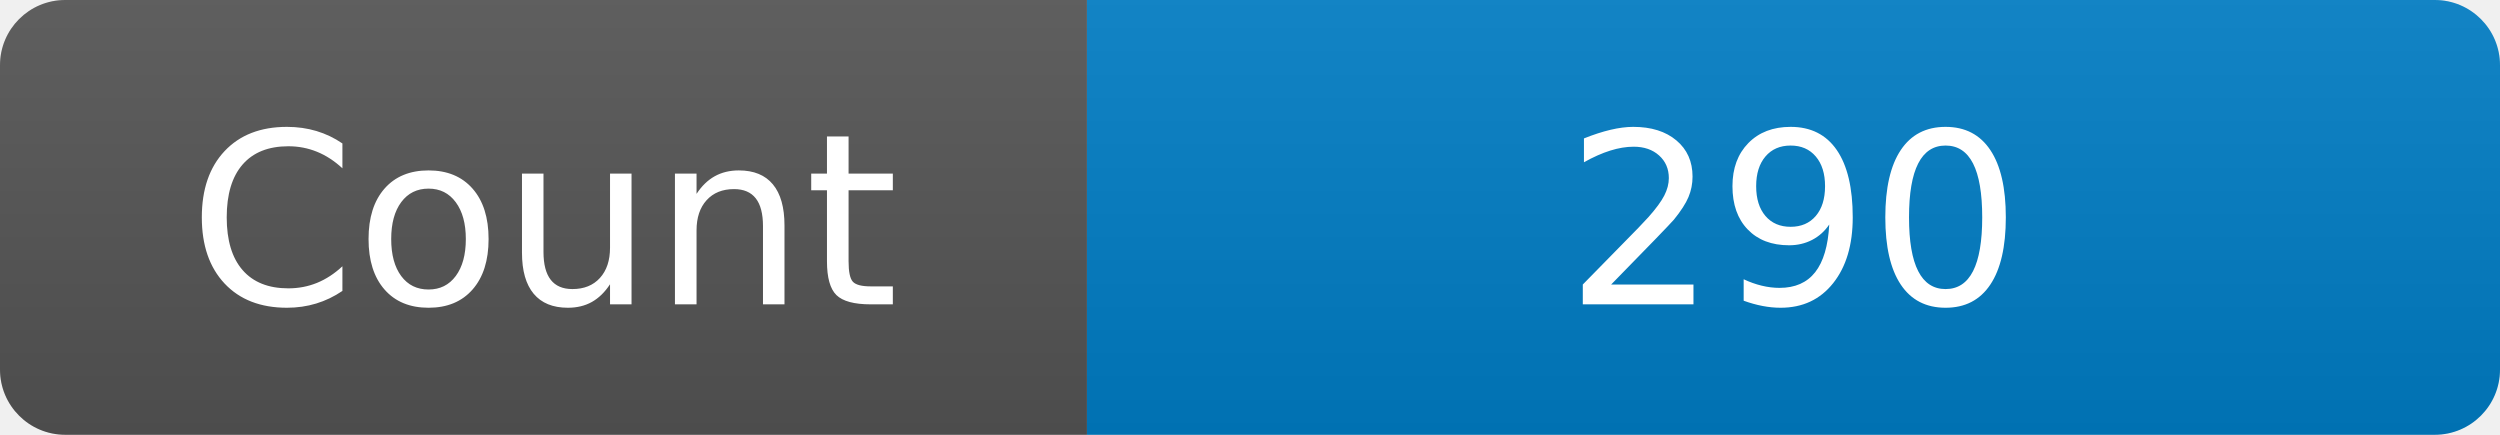
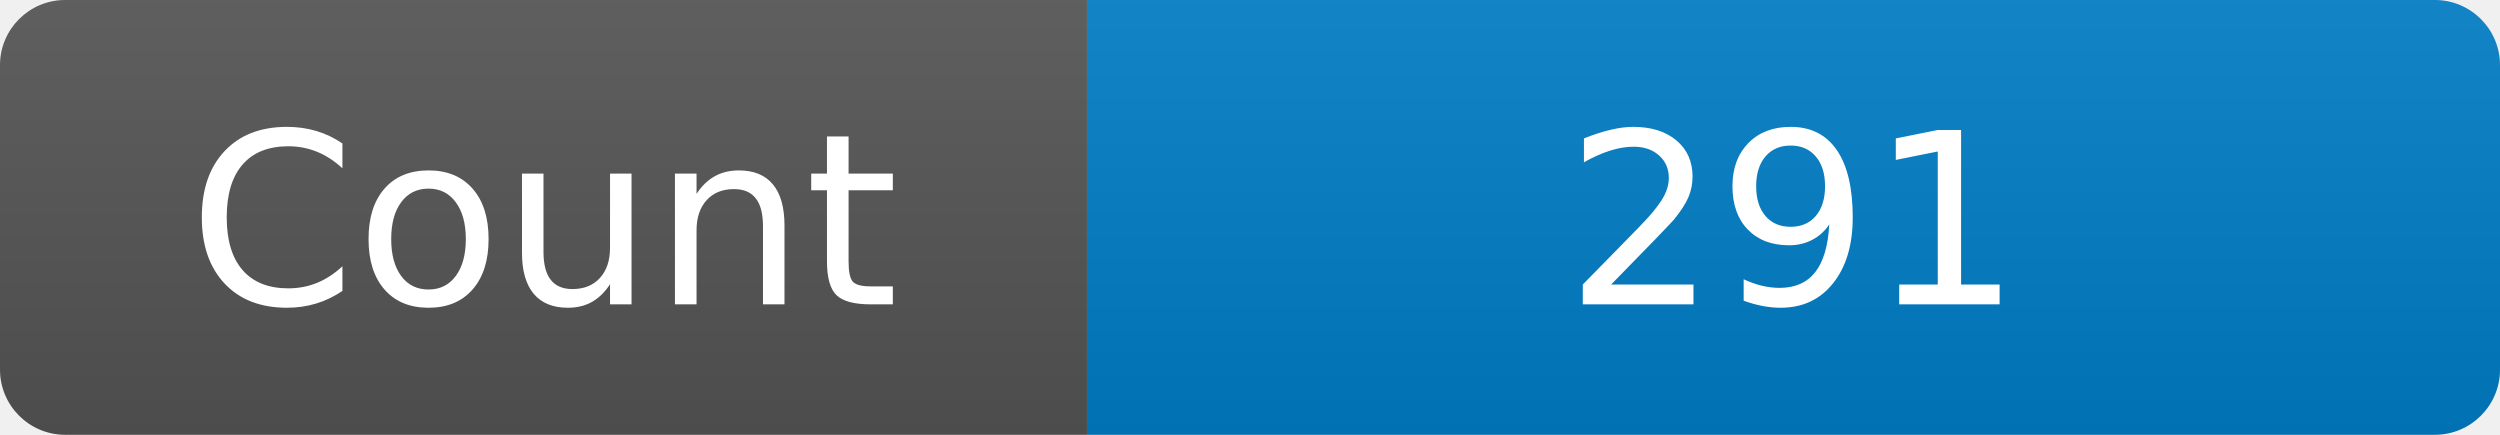
<svg xmlns="http://www.w3.org/2000/svg" width="115" height="20" role="img" aria-label="Maintained?: yes">
  <linearGradient id="s" x2="0" y2="100%">
    <stop offset="0" stop-color="#bbb" stop-opacity=".1" />
    <stop offset="1" stop-opacity=".1" />
  </linearGradient>
  <clipPath id="r">
    <rect width="115" height="20" rx="3" fill="#fff" />
  </clipPath>
  <g clip-path="url(#r)">
    <rect width="50" height="20" fill="#555" />
    <rect x="50" width="160" height="20" fill="#007ec6" />
    <rect width="115" height="20" fill="url(#s)" />
  </g>
  <g fill="#fff" text-anchor="middle" font-family="Verdana,Geneva,DejaVu Sans,sans-serif" font-size="110">
    <text x="250" y="140" transform="scale(.1)" fill="#fff">Count</text>
-     <text x="825" y="140" transform="scale(.1)" fill="#fff">290</text>
+     <text x="825" y="140" transform="scale(.1)" fill="#fff">291</text>
  </g>
</svg>
